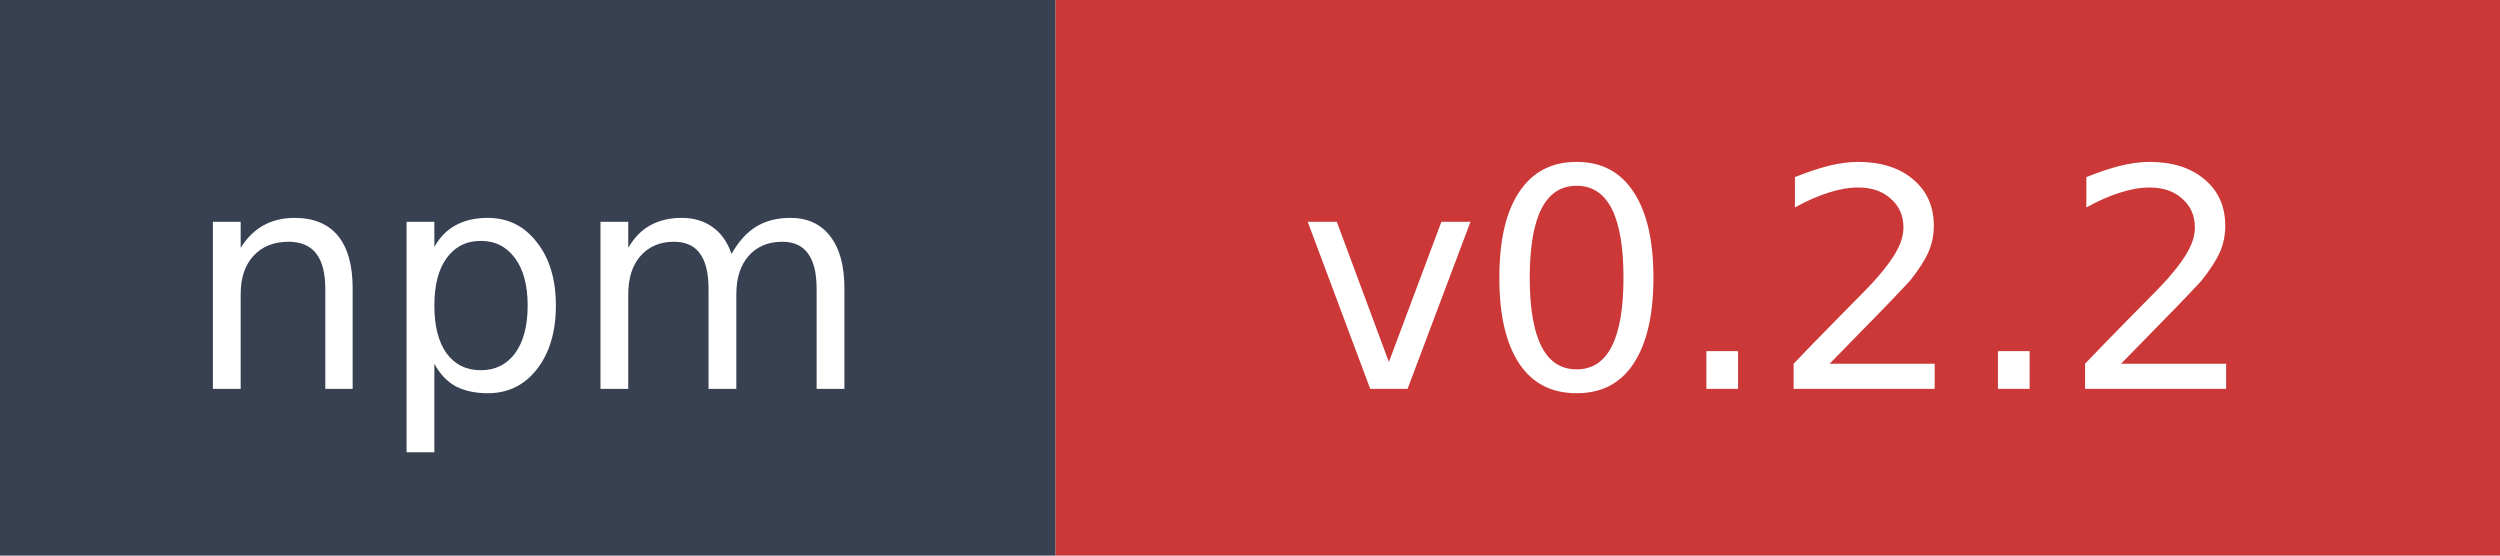
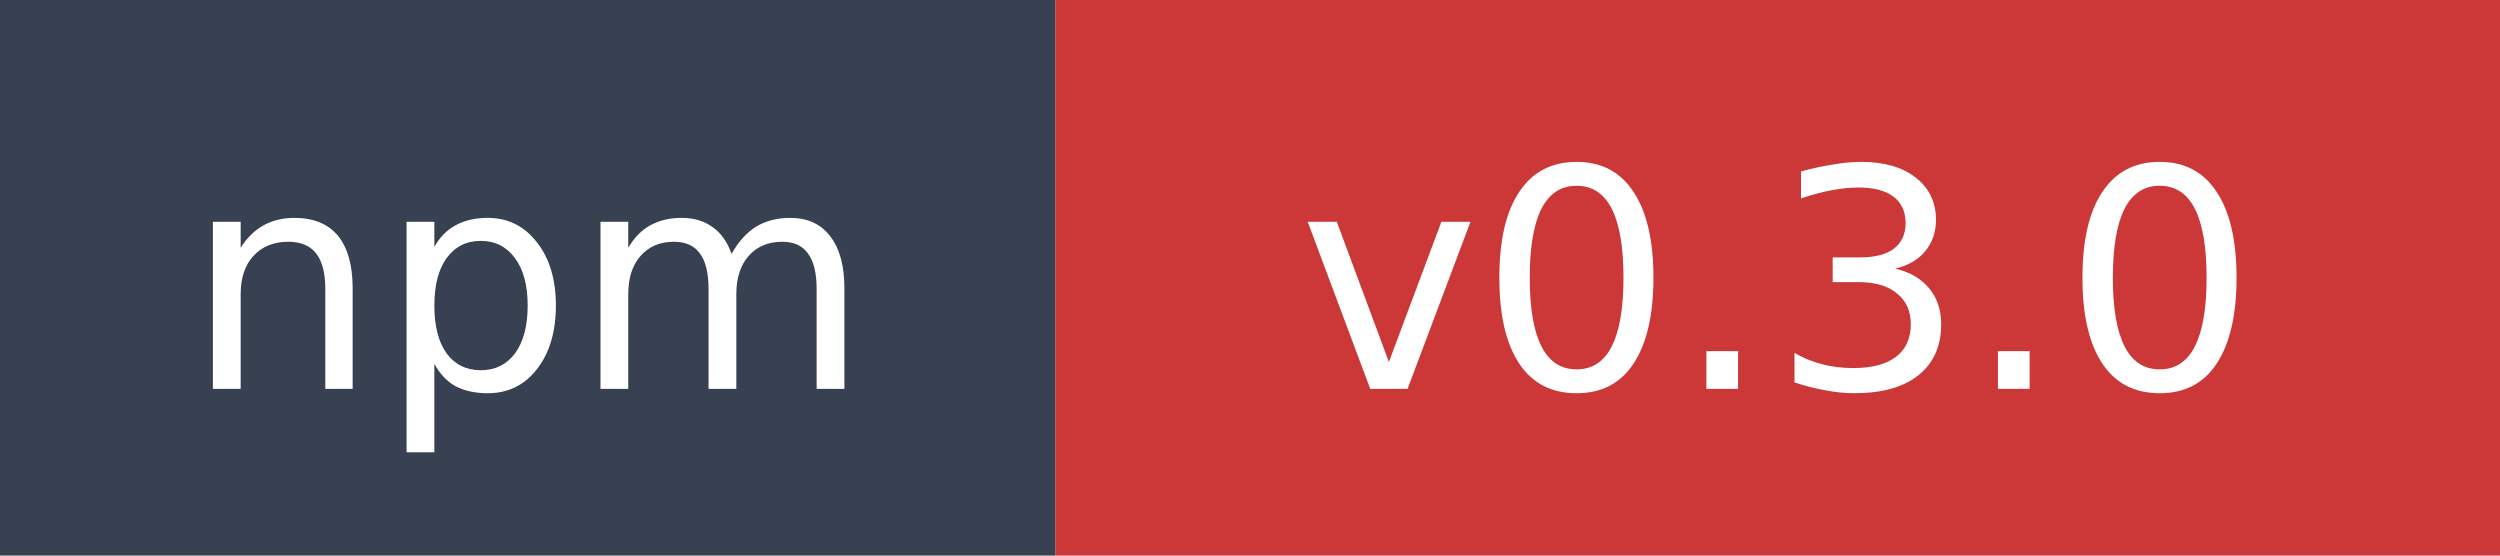
- <svg xmlns="http://www.w3.org/2000/svg" width="90" height="20" role="img" aria-label="npm: v0.2.2">
+ <svg xmlns="http://www.w3.org/2000/svg" width="90" height="20" role="img" aria-label="npm: v0.3.0">
  <rect width="38" height="20" fill="#374151" />
  <rect x="38" width="52" height="20" fill="#cb3837" />
  <text x="19" y="14" fill="#ffffff" font-family="Verdana,Geneva,DejaVu Sans,sans-serif" font-size="11" text-anchor="middle">npm</text>
-   <text x="64" y="14" fill="#ffffff" font-family="Verdana,Geneva,DejaVu Sans,sans-serif" font-size="11" text-anchor="middle">v0.2.2</text>
+   <text x="64" y="14" fill="#ffffff" font-family="Verdana,Geneva,DejaVu Sans,sans-serif" font-size="11" text-anchor="middle">v0.3.0</text>
</svg>
